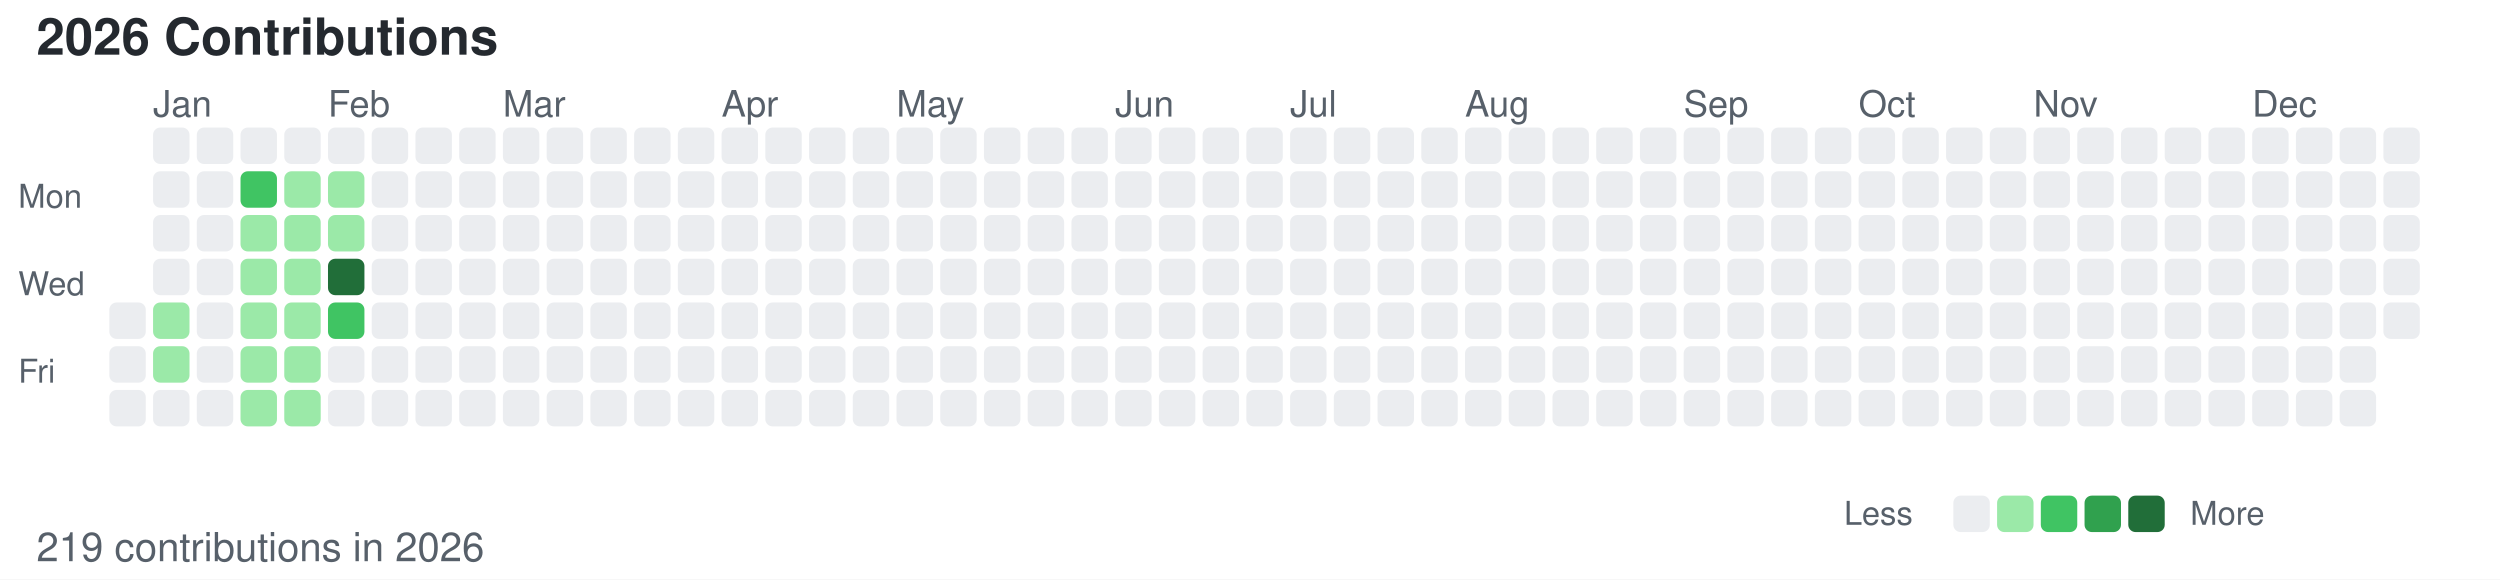
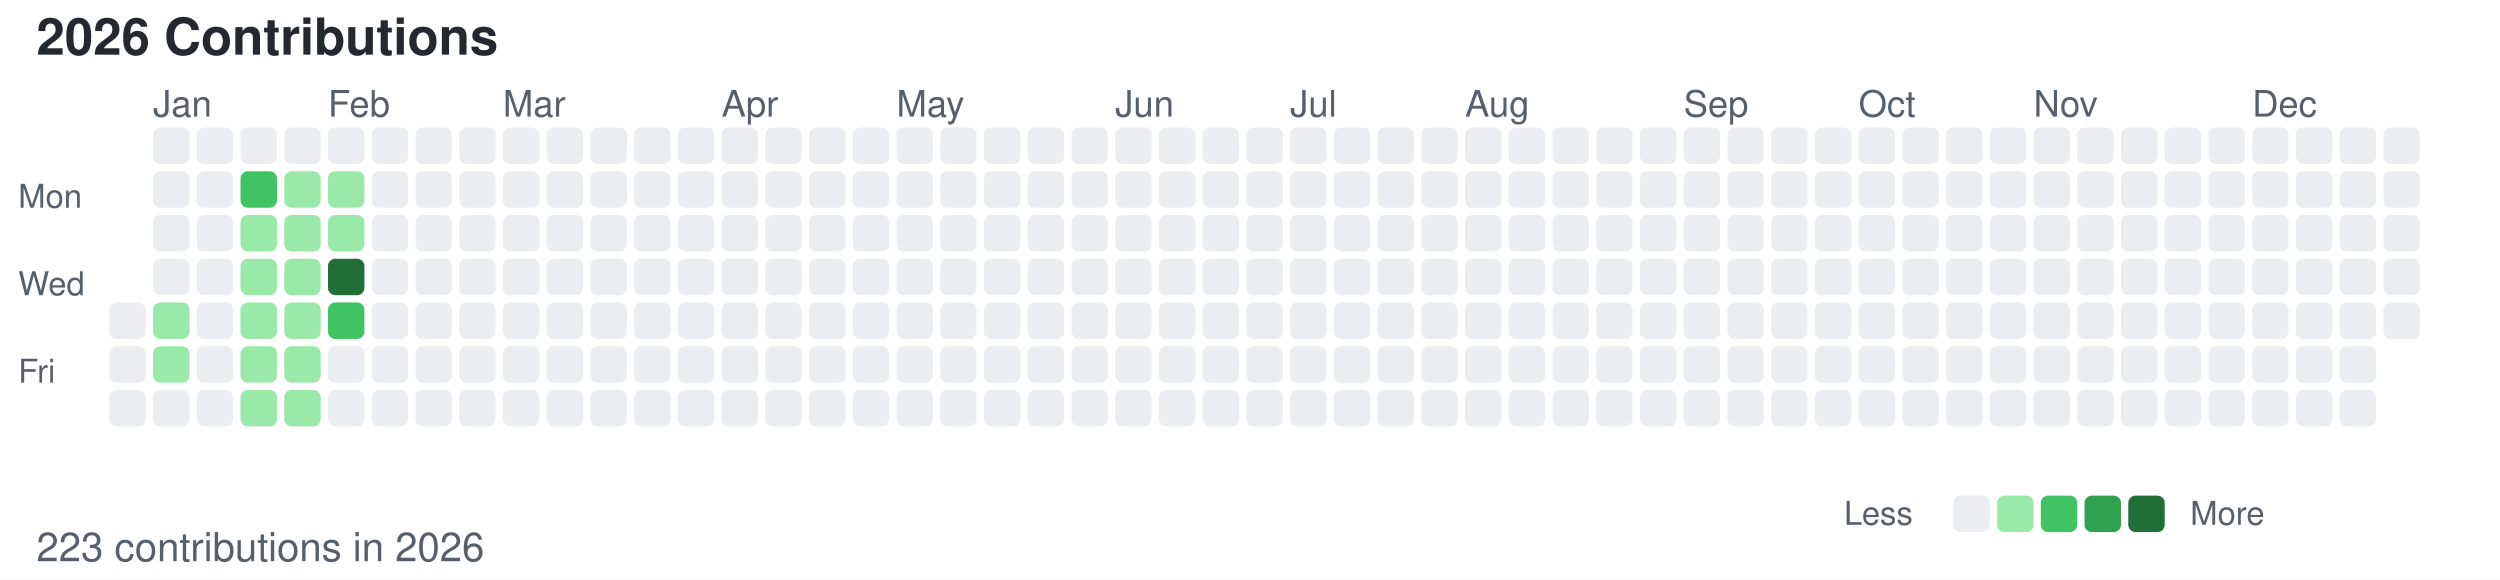
<svg xmlns="http://www.w3.org/2000/svg" width="686" height="159">
  <style>
        /* 默认浅色模式 */
        .bg { fill: #ffffff; }
        .text-primary { fill: #24292f; }
        .text-secondary { fill: #57606a; }
        .level-0 { fill: #ebedf0; }
        .level-1 { fill: #9be9a8; }
        .level-2 { fill: #40c463; }
        .level-3 { fill: #30a14e; }
        .level-4 { fill: #216e39; }
        
        /* 深色模式 */
        @media (prefers-color-scheme: dark) {
            .bg { fill: #0d1117; }
            .text-primary { fill: #c9d1d9; }
            .text-secondary { fill: #8b949e; }
            .level-0 { fill: #161b22; }
            .level-1 { fill: #0e4429; }
            .level-2 { fill: #006d32; }
            .level-3 { fill: #26a641; }
            .level-4 { fill: #39d353; }
        }
    </style>
  <rect width="686" height="159" class="bg" />
  <text x="10" y="15" font-family="-apple-system, BlinkMacSystemFont, Segoe UI, Helvetica, Arial, sans-serif" font-size="14" class="text-primary" font-weight="600">2026 Contributions</text>
  <text x="5" y="57" font-family="-apple-system, BlinkMacSystemFont, Segoe UI, Helvetica, Arial, sans-serif" font-size="9" class="text-secondary" text-anchor="start">Mon</text>
  <text x="5" y="81" font-family="-apple-system, BlinkMacSystemFont, Segoe UI, Helvetica, Arial, sans-serif" font-size="9" class="text-secondary" text-anchor="start">Wed</text>
  <text x="5" y="105" font-family="-apple-system, BlinkMacSystemFont, Segoe UI, Helvetica, Arial, sans-serif" font-size="9" class="text-secondary" text-anchor="start">Fri</text>
  <text x="42" y="32" font-family="-apple-system, BlinkMacSystemFont, Segoe UI, Helvetica, Arial, sans-serif" font-size="10" class="text-secondary">Jan</text>
  <text x="90" y="32" font-family="-apple-system, BlinkMacSystemFont, Segoe UI, Helvetica, Arial, sans-serif" font-size="10" class="text-secondary">Feb</text>
  <text x="138" y="32" font-family="-apple-system, BlinkMacSystemFont, Segoe UI, Helvetica, Arial, sans-serif" font-size="10" class="text-secondary">Mar</text>
  <text x="198" y="32" font-family="-apple-system, BlinkMacSystemFont, Segoe UI, Helvetica, Arial, sans-serif" font-size="10" class="text-secondary">Apr</text>
  <text x="246" y="32" font-family="-apple-system, BlinkMacSystemFont, Segoe UI, Helvetica, Arial, sans-serif" font-size="10" class="text-secondary">May</text>
  <text x="306" y="32" font-family="-apple-system, BlinkMacSystemFont, Segoe UI, Helvetica, Arial, sans-serif" font-size="10" class="text-secondary">Jun</text>
  <text x="354" y="32" font-family="-apple-system, BlinkMacSystemFont, Segoe UI, Helvetica, Arial, sans-serif" font-size="10" class="text-secondary">Jul</text>
  <text x="402" y="32" font-family="-apple-system, BlinkMacSystemFont, Segoe UI, Helvetica, Arial, sans-serif" font-size="10" class="text-secondary">Aug</text>
  <text x="462" y="32" font-family="-apple-system, BlinkMacSystemFont, Segoe UI, Helvetica, Arial, sans-serif" font-size="10" class="text-secondary">Sep</text>
  <text x="510" y="32" font-family="-apple-system, BlinkMacSystemFont, Segoe UI, Helvetica, Arial, sans-serif" font-size="10" class="text-secondary">Oct</text>
  <text x="558" y="32" font-family="-apple-system, BlinkMacSystemFont, Segoe UI, Helvetica, Arial, sans-serif" font-size="10" class="text-secondary">Nov</text>
  <text x="618" y="32" font-family="-apple-system, BlinkMacSystemFont, Segoe UI, Helvetica, Arial, sans-serif" font-size="10" class="text-secondary">Dec</text>
  <rect x="30" y="83" width="10" height="10" class="level-0" rx="2" ry="2" />
  <rect x="30" y="95" width="10" height="10" class="level-0" rx="2" ry="2" />
  <rect x="30" y="107" width="10" height="10" class="level-0" rx="2" ry="2" />
  <rect x="42" y="35" width="10" height="10" class="level-0" rx="2" ry="2" />
  <rect x="42" y="47" width="10" height="10" class="level-0" rx="2" ry="2" />
  <rect x="42" y="59" width="10" height="10" class="level-0" rx="2" ry="2" />
  <rect x="42" y="71" width="10" height="10" class="level-0" rx="2" ry="2" />
  <rect x="42" y="83" width="10" height="10" class="level-1" rx="2" ry="2" />
  <rect x="42" y="95" width="10" height="10" class="level-1" rx="2" ry="2" />
  <rect x="42" y="107" width="10" height="10" class="level-0" rx="2" ry="2" />
  <rect x="54" y="35" width="10" height="10" class="level-0" rx="2" ry="2" />
  <rect x="54" y="47" width="10" height="10" class="level-0" rx="2" ry="2" />
  <rect x="54" y="59" width="10" height="10" class="level-0" rx="2" ry="2" />
  <rect x="54" y="71" width="10" height="10" class="level-0" rx="2" ry="2" />
  <rect x="54" y="83" width="10" height="10" class="level-0" rx="2" ry="2" />
  <rect x="54" y="95" width="10" height="10" class="level-0" rx="2" ry="2" />
  <rect x="54" y="107" width="10" height="10" class="level-0" rx="2" ry="2" />
  <rect x="66" y="35" width="10" height="10" class="level-0" rx="2" ry="2" />
  <rect x="66" y="47" width="10" height="10" class="level-2" rx="2" ry="2" />
  <rect x="66" y="59" width="10" height="10" class="level-1" rx="2" ry="2" />
  <rect x="66" y="71" width="10" height="10" class="level-1" rx="2" ry="2" />
  <rect x="66" y="83" width="10" height="10" class="level-1" rx="2" ry="2" />
  <rect x="66" y="95" width="10" height="10" class="level-1" rx="2" ry="2" />
  <rect x="66" y="107" width="10" height="10" class="level-1" rx="2" ry="2" />
  <rect x="78" y="35" width="10" height="10" class="level-0" rx="2" ry="2" />
  <rect x="78" y="47" width="10" height="10" class="level-1" rx="2" ry="2" />
  <rect x="78" y="59" width="10" height="10" class="level-1" rx="2" ry="2" />
  <rect x="78" y="71" width="10" height="10" class="level-1" rx="2" ry="2" />
  <rect x="78" y="83" width="10" height="10" class="level-1" rx="2" ry="2" />
  <rect x="78" y="95" width="10" height="10" class="level-1" rx="2" ry="2" />
  <rect x="78" y="107" width="10" height="10" class="level-1" rx="2" ry="2" />
  <rect x="90" y="35" width="10" height="10" class="level-0" rx="2" ry="2" />
  <rect x="90" y="47" width="10" height="10" class="level-1" rx="2" ry="2" />
  <rect x="90" y="59" width="10" height="10" class="level-1" rx="2" ry="2" />
  <rect x="90" y="71" width="10" height="10" class="level-4" rx="2" ry="2" />
  <rect x="90" y="83" width="10" height="10" class="level-2" rx="2" ry="2" />
  <rect x="90" y="95" width="10" height="10" class="level-0" rx="2" ry="2" />
  <rect x="90" y="107" width="10" height="10" class="level-0" rx="2" ry="2" />
  <rect x="102" y="35" width="10" height="10" class="level-0" rx="2" ry="2" />
  <rect x="102" y="47" width="10" height="10" class="level-0" rx="2" ry="2" />
  <rect x="102" y="59" width="10" height="10" class="level-0" rx="2" ry="2" />
  <rect x="102" y="71" width="10" height="10" class="level-0" rx="2" ry="2" />
  <rect x="102" y="83" width="10" height="10" class="level-0" rx="2" ry="2" />
  <rect x="102" y="95" width="10" height="10" class="level-0" rx="2" ry="2" />
  <rect x="102" y="107" width="10" height="10" class="level-0" rx="2" ry="2" />
  <rect x="114" y="35" width="10" height="10" class="level-0" rx="2" ry="2" />
  <rect x="114" y="47" width="10" height="10" class="level-0" rx="2" ry="2" />
  <rect x="114" y="59" width="10" height="10" class="level-0" rx="2" ry="2" />
  <rect x="114" y="71" width="10" height="10" class="level-0" rx="2" ry="2" />
  <rect x="114" y="83" width="10" height="10" class="level-0" rx="2" ry="2" />
  <rect x="114" y="95" width="10" height="10" class="level-0" rx="2" ry="2" />
  <rect x="114" y="107" width="10" height="10" class="level-0" rx="2" ry="2" />
  <rect x="126" y="35" width="10" height="10" class="level-0" rx="2" ry="2" />
  <rect x="126" y="47" width="10" height="10" class="level-0" rx="2" ry="2" />
  <rect x="126" y="59" width="10" height="10" class="level-0" rx="2" ry="2" />
  <rect x="126" y="71" width="10" height="10" class="level-0" rx="2" ry="2" />
  <rect x="126" y="83" width="10" height="10" class="level-0" rx="2" ry="2" />
  <rect x="126" y="95" width="10" height="10" class="level-0" rx="2" ry="2" />
  <rect x="126" y="107" width="10" height="10" class="level-0" rx="2" ry="2" />
  <rect x="138" y="35" width="10" height="10" class="level-0" rx="2" ry="2" />
  <rect x="138" y="47" width="10" height="10" class="level-0" rx="2" ry="2" />
  <rect x="138" y="59" width="10" height="10" class="level-0" rx="2" ry="2" />
  <rect x="138" y="71" width="10" height="10" class="level-0" rx="2" ry="2" />
  <rect x="138" y="83" width="10" height="10" class="level-0" rx="2" ry="2" />
  <rect x="138" y="95" width="10" height="10" class="level-0" rx="2" ry="2" />
  <rect x="138" y="107" width="10" height="10" class="level-0" rx="2" ry="2" />
  <rect x="150" y="35" width="10" height="10" class="level-0" rx="2" ry="2" />
  <rect x="150" y="47" width="10" height="10" class="level-0" rx="2" ry="2" />
  <rect x="150" y="59" width="10" height="10" class="level-0" rx="2" ry="2" />
  <rect x="150" y="71" width="10" height="10" class="level-0" rx="2" ry="2" />
  <rect x="150" y="83" width="10" height="10" class="level-0" rx="2" ry="2" />
  <rect x="150" y="95" width="10" height="10" class="level-0" rx="2" ry="2" />
  <rect x="150" y="107" width="10" height="10" class="level-0" rx="2" ry="2" />
  <rect x="162" y="35" width="10" height="10" class="level-0" rx="2" ry="2" />
  <rect x="162" y="47" width="10" height="10" class="level-0" rx="2" ry="2" />
  <rect x="162" y="59" width="10" height="10" class="level-0" rx="2" ry="2" />
  <rect x="162" y="71" width="10" height="10" class="level-0" rx="2" ry="2" />
  <rect x="162" y="83" width="10" height="10" class="level-0" rx="2" ry="2" />
  <rect x="162" y="95" width="10" height="10" class="level-0" rx="2" ry="2" />
  <rect x="162" y="107" width="10" height="10" class="level-0" rx="2" ry="2" />
  <rect x="174" y="35" width="10" height="10" class="level-0" rx="2" ry="2" />
  <rect x="174" y="47" width="10" height="10" class="level-0" rx="2" ry="2" />
  <rect x="174" y="59" width="10" height="10" class="level-0" rx="2" ry="2" />
  <rect x="174" y="71" width="10" height="10" class="level-0" rx="2" ry="2" />
  <rect x="174" y="83" width="10" height="10" class="level-0" rx="2" ry="2" />
  <rect x="174" y="95" width="10" height="10" class="level-0" rx="2" ry="2" />
  <rect x="174" y="107" width="10" height="10" class="level-0" rx="2" ry="2" />
  <rect x="186" y="35" width="10" height="10" class="level-0" rx="2" ry="2" />
  <rect x="186" y="47" width="10" height="10" class="level-0" rx="2" ry="2" />
  <rect x="186" y="59" width="10" height="10" class="level-0" rx="2" ry="2" />
  <rect x="186" y="71" width="10" height="10" class="level-0" rx="2" ry="2" />
  <rect x="186" y="83" width="10" height="10" class="level-0" rx="2" ry="2" />
  <rect x="186" y="95" width="10" height="10" class="level-0" rx="2" ry="2" />
  <rect x="186" y="107" width="10" height="10" class="level-0" rx="2" ry="2" />
  <rect x="198" y="35" width="10" height="10" class="level-0" rx="2" ry="2" />
  <rect x="198" y="47" width="10" height="10" class="level-0" rx="2" ry="2" />
  <rect x="198" y="59" width="10" height="10" class="level-0" rx="2" ry="2" />
  <rect x="198" y="71" width="10" height="10" class="level-0" rx="2" ry="2" />
  <rect x="198" y="83" width="10" height="10" class="level-0" rx="2" ry="2" />
  <rect x="198" y="95" width="10" height="10" class="level-0" rx="2" ry="2" />
  <rect x="198" y="107" width="10" height="10" class="level-0" rx="2" ry="2" />
  <rect x="210" y="35" width="10" height="10" class="level-0" rx="2" ry="2" />
  <rect x="210" y="47" width="10" height="10" class="level-0" rx="2" ry="2" />
  <rect x="210" y="59" width="10" height="10" class="level-0" rx="2" ry="2" />
  <rect x="210" y="71" width="10" height="10" class="level-0" rx="2" ry="2" />
  <rect x="210" y="83" width="10" height="10" class="level-0" rx="2" ry="2" />
  <rect x="210" y="95" width="10" height="10" class="level-0" rx="2" ry="2" />
  <rect x="210" y="107" width="10" height="10" class="level-0" rx="2" ry="2" />
  <rect x="222" y="35" width="10" height="10" class="level-0" rx="2" ry="2" />
  <rect x="222" y="47" width="10" height="10" class="level-0" rx="2" ry="2" />
  <rect x="222" y="59" width="10" height="10" class="level-0" rx="2" ry="2" />
  <rect x="222" y="71" width="10" height="10" class="level-0" rx="2" ry="2" />
  <rect x="222" y="83" width="10" height="10" class="level-0" rx="2" ry="2" />
  <rect x="222" y="95" width="10" height="10" class="level-0" rx="2" ry="2" />
  <rect x="222" y="107" width="10" height="10" class="level-0" rx="2" ry="2" />
  <rect x="234" y="35" width="10" height="10" class="level-0" rx="2" ry="2" />
  <rect x="234" y="47" width="10" height="10" class="level-0" rx="2" ry="2" />
  <rect x="234" y="59" width="10" height="10" class="level-0" rx="2" ry="2" />
  <rect x="234" y="71" width="10" height="10" class="level-0" rx="2" ry="2" />
  <rect x="234" y="83" width="10" height="10" class="level-0" rx="2" ry="2" />
  <rect x="234" y="95" width="10" height="10" class="level-0" rx="2" ry="2" />
  <rect x="234" y="107" width="10" height="10" class="level-0" rx="2" ry="2" />
  <rect x="246" y="35" width="10" height="10" class="level-0" rx="2" ry="2" />
  <rect x="246" y="47" width="10" height="10" class="level-0" rx="2" ry="2" />
  <rect x="246" y="59" width="10" height="10" class="level-0" rx="2" ry="2" />
  <rect x="246" y="71" width="10" height="10" class="level-0" rx="2" ry="2" />
  <rect x="246" y="83" width="10" height="10" class="level-0" rx="2" ry="2" />
  <rect x="246" y="95" width="10" height="10" class="level-0" rx="2" ry="2" />
  <rect x="246" y="107" width="10" height="10" class="level-0" rx="2" ry="2" />
  <rect x="258" y="35" width="10" height="10" class="level-0" rx="2" ry="2" />
  <rect x="258" y="47" width="10" height="10" class="level-0" rx="2" ry="2" />
  <rect x="258" y="59" width="10" height="10" class="level-0" rx="2" ry="2" />
  <rect x="258" y="71" width="10" height="10" class="level-0" rx="2" ry="2" />
  <rect x="258" y="83" width="10" height="10" class="level-0" rx="2" ry="2" />
  <rect x="258" y="95" width="10" height="10" class="level-0" rx="2" ry="2" />
  <rect x="258" y="107" width="10" height="10" class="level-0" rx="2" ry="2" />
  <rect x="270" y="35" width="10" height="10" class="level-0" rx="2" ry="2" />
  <rect x="270" y="47" width="10" height="10" class="level-0" rx="2" ry="2" />
  <rect x="270" y="59" width="10" height="10" class="level-0" rx="2" ry="2" />
  <rect x="270" y="71" width="10" height="10" class="level-0" rx="2" ry="2" />
  <rect x="270" y="83" width="10" height="10" class="level-0" rx="2" ry="2" />
  <rect x="270" y="95" width="10" height="10" class="level-0" rx="2" ry="2" />
  <rect x="270" y="107" width="10" height="10" class="level-0" rx="2" ry="2" />
  <rect x="282" y="35" width="10" height="10" class="level-0" rx="2" ry="2" />
  <rect x="282" y="47" width="10" height="10" class="level-0" rx="2" ry="2" />
  <rect x="282" y="59" width="10" height="10" class="level-0" rx="2" ry="2" />
  <rect x="282" y="71" width="10" height="10" class="level-0" rx="2" ry="2" />
  <rect x="282" y="83" width="10" height="10" class="level-0" rx="2" ry="2" />
  <rect x="282" y="95" width="10" height="10" class="level-0" rx="2" ry="2" />
  <rect x="282" y="107" width="10" height="10" class="level-0" rx="2" ry="2" />
  <rect x="294" y="35" width="10" height="10" class="level-0" rx="2" ry="2" />
  <rect x="294" y="47" width="10" height="10" class="level-0" rx="2" ry="2" />
  <rect x="294" y="59" width="10" height="10" class="level-0" rx="2" ry="2" />
  <rect x="294" y="71" width="10" height="10" class="level-0" rx="2" ry="2" />
  <rect x="294" y="83" width="10" height="10" class="level-0" rx="2" ry="2" />
  <rect x="294" y="95" width="10" height="10" class="level-0" rx="2" ry="2" />
  <rect x="294" y="107" width="10" height="10" class="level-0" rx="2" ry="2" />
  <rect x="306" y="35" width="10" height="10" class="level-0" rx="2" ry="2" />
  <rect x="306" y="47" width="10" height="10" class="level-0" rx="2" ry="2" />
  <rect x="306" y="59" width="10" height="10" class="level-0" rx="2" ry="2" />
  <rect x="306" y="71" width="10" height="10" class="level-0" rx="2" ry="2" />
  <rect x="306" y="83" width="10" height="10" class="level-0" rx="2" ry="2" />
  <rect x="306" y="95" width="10" height="10" class="level-0" rx="2" ry="2" />
  <rect x="306" y="107" width="10" height="10" class="level-0" rx="2" ry="2" />
  <rect x="318" y="35" width="10" height="10" class="level-0" rx="2" ry="2" />
  <rect x="318" y="47" width="10" height="10" class="level-0" rx="2" ry="2" />
  <rect x="318" y="59" width="10" height="10" class="level-0" rx="2" ry="2" />
  <rect x="318" y="71" width="10" height="10" class="level-0" rx="2" ry="2" />
  <rect x="318" y="83" width="10" height="10" class="level-0" rx="2" ry="2" />
  <rect x="318" y="95" width="10" height="10" class="level-0" rx="2" ry="2" />
  <rect x="318" y="107" width="10" height="10" class="level-0" rx="2" ry="2" />
  <rect x="330" y="35" width="10" height="10" class="level-0" rx="2" ry="2" />
  <rect x="330" y="47" width="10" height="10" class="level-0" rx="2" ry="2" />
  <rect x="330" y="59" width="10" height="10" class="level-0" rx="2" ry="2" />
  <rect x="330" y="71" width="10" height="10" class="level-0" rx="2" ry="2" />
  <rect x="330" y="83" width="10" height="10" class="level-0" rx="2" ry="2" />
  <rect x="330" y="95" width="10" height="10" class="level-0" rx="2" ry="2" />
  <rect x="330" y="107" width="10" height="10" class="level-0" rx="2" ry="2" />
  <rect x="342" y="35" width="10" height="10" class="level-0" rx="2" ry="2" />
  <rect x="342" y="47" width="10" height="10" class="level-0" rx="2" ry="2" />
  <rect x="342" y="59" width="10" height="10" class="level-0" rx="2" ry="2" />
  <rect x="342" y="71" width="10" height="10" class="level-0" rx="2" ry="2" />
  <rect x="342" y="83" width="10" height="10" class="level-0" rx="2" ry="2" />
  <rect x="342" y="95" width="10" height="10" class="level-0" rx="2" ry="2" />
  <rect x="342" y="107" width="10" height="10" class="level-0" rx="2" ry="2" />
  <rect x="354" y="35" width="10" height="10" class="level-0" rx="2" ry="2" />
  <rect x="354" y="47" width="10" height="10" class="level-0" rx="2" ry="2" />
  <rect x="354" y="59" width="10" height="10" class="level-0" rx="2" ry="2" />
  <rect x="354" y="71" width="10" height="10" class="level-0" rx="2" ry="2" />
  <rect x="354" y="83" width="10" height="10" class="level-0" rx="2" ry="2" />
  <rect x="354" y="95" width="10" height="10" class="level-0" rx="2" ry="2" />
  <rect x="354" y="107" width="10" height="10" class="level-0" rx="2" ry="2" />
  <rect x="366" y="35" width="10" height="10" class="level-0" rx="2" ry="2" />
  <rect x="366" y="47" width="10" height="10" class="level-0" rx="2" ry="2" />
  <rect x="366" y="59" width="10" height="10" class="level-0" rx="2" ry="2" />
  <rect x="366" y="71" width="10" height="10" class="level-0" rx="2" ry="2" />
  <rect x="366" y="83" width="10" height="10" class="level-0" rx="2" ry="2" />
  <rect x="366" y="95" width="10" height="10" class="level-0" rx="2" ry="2" />
  <rect x="366" y="107" width="10" height="10" class="level-0" rx="2" ry="2" />
  <rect x="378" y="35" width="10" height="10" class="level-0" rx="2" ry="2" />
  <rect x="378" y="47" width="10" height="10" class="level-0" rx="2" ry="2" />
  <rect x="378" y="59" width="10" height="10" class="level-0" rx="2" ry="2" />
  <rect x="378" y="71" width="10" height="10" class="level-0" rx="2" ry="2" />
  <rect x="378" y="83" width="10" height="10" class="level-0" rx="2" ry="2" />
  <rect x="378" y="95" width="10" height="10" class="level-0" rx="2" ry="2" />
  <rect x="378" y="107" width="10" height="10" class="level-0" rx="2" ry="2" />
  <rect x="390" y="35" width="10" height="10" class="level-0" rx="2" ry="2" />
  <rect x="390" y="47" width="10" height="10" class="level-0" rx="2" ry="2" />
  <rect x="390" y="59" width="10" height="10" class="level-0" rx="2" ry="2" />
  <rect x="390" y="71" width="10" height="10" class="level-0" rx="2" ry="2" />
  <rect x="390" y="83" width="10" height="10" class="level-0" rx="2" ry="2" />
  <rect x="390" y="95" width="10" height="10" class="level-0" rx="2" ry="2" />
  <rect x="390" y="107" width="10" height="10" class="level-0" rx="2" ry="2" />
  <rect x="402" y="35" width="10" height="10" class="level-0" rx="2" ry="2" />
  <rect x="402" y="47" width="10" height="10" class="level-0" rx="2" ry="2" />
  <rect x="402" y="59" width="10" height="10" class="level-0" rx="2" ry="2" />
  <rect x="402" y="71" width="10" height="10" class="level-0" rx="2" ry="2" />
  <rect x="402" y="83" width="10" height="10" class="level-0" rx="2" ry="2" />
  <rect x="402" y="95" width="10" height="10" class="level-0" rx="2" ry="2" />
  <rect x="402" y="107" width="10" height="10" class="level-0" rx="2" ry="2" />
  <rect x="414" y="35" width="10" height="10" class="level-0" rx="2" ry="2" />
  <rect x="414" y="47" width="10" height="10" class="level-0" rx="2" ry="2" />
  <rect x="414" y="59" width="10" height="10" class="level-0" rx="2" ry="2" />
  <rect x="414" y="71" width="10" height="10" class="level-0" rx="2" ry="2" />
  <rect x="414" y="83" width="10" height="10" class="level-0" rx="2" ry="2" />
  <rect x="414" y="95" width="10" height="10" class="level-0" rx="2" ry="2" />
  <rect x="414" y="107" width="10" height="10" class="level-0" rx="2" ry="2" />
  <rect x="426" y="35" width="10" height="10" class="level-0" rx="2" ry="2" />
  <rect x="426" y="47" width="10" height="10" class="level-0" rx="2" ry="2" />
  <rect x="426" y="59" width="10" height="10" class="level-0" rx="2" ry="2" />
  <rect x="426" y="71" width="10" height="10" class="level-0" rx="2" ry="2" />
  <rect x="426" y="83" width="10" height="10" class="level-0" rx="2" ry="2" />
  <rect x="426" y="95" width="10" height="10" class="level-0" rx="2" ry="2" />
  <rect x="426" y="107" width="10" height="10" class="level-0" rx="2" ry="2" />
  <rect x="438" y="35" width="10" height="10" class="level-0" rx="2" ry="2" />
  <rect x="438" y="47" width="10" height="10" class="level-0" rx="2" ry="2" />
  <rect x="438" y="59" width="10" height="10" class="level-0" rx="2" ry="2" />
  <rect x="438" y="71" width="10" height="10" class="level-0" rx="2" ry="2" />
  <rect x="438" y="83" width="10" height="10" class="level-0" rx="2" ry="2" />
  <rect x="438" y="95" width="10" height="10" class="level-0" rx="2" ry="2" />
  <rect x="438" y="107" width="10" height="10" class="level-0" rx="2" ry="2" />
  <rect x="450" y="35" width="10" height="10" class="level-0" rx="2" ry="2" />
  <rect x="450" y="47" width="10" height="10" class="level-0" rx="2" ry="2" />
  <rect x="450" y="59" width="10" height="10" class="level-0" rx="2" ry="2" />
  <rect x="450" y="71" width="10" height="10" class="level-0" rx="2" ry="2" />
  <rect x="450" y="83" width="10" height="10" class="level-0" rx="2" ry="2" />
  <rect x="450" y="95" width="10" height="10" class="level-0" rx="2" ry="2" />
  <rect x="450" y="107" width="10" height="10" class="level-0" rx="2" ry="2" />
  <rect x="462" y="35" width="10" height="10" class="level-0" rx="2" ry="2" />
  <rect x="462" y="47" width="10" height="10" class="level-0" rx="2" ry="2" />
  <rect x="462" y="59" width="10" height="10" class="level-0" rx="2" ry="2" />
  <rect x="462" y="71" width="10" height="10" class="level-0" rx="2" ry="2" />
  <rect x="462" y="83" width="10" height="10" class="level-0" rx="2" ry="2" />
  <rect x="462" y="95" width="10" height="10" class="level-0" rx="2" ry="2" />
  <rect x="462" y="107" width="10" height="10" class="level-0" rx="2" ry="2" />
  <rect x="474" y="35" width="10" height="10" class="level-0" rx="2" ry="2" />
  <rect x="474" y="47" width="10" height="10" class="level-0" rx="2" ry="2" />
  <rect x="474" y="59" width="10" height="10" class="level-0" rx="2" ry="2" />
  <rect x="474" y="71" width="10" height="10" class="level-0" rx="2" ry="2" />
  <rect x="474" y="83" width="10" height="10" class="level-0" rx="2" ry="2" />
  <rect x="474" y="95" width="10" height="10" class="level-0" rx="2" ry="2" />
  <rect x="474" y="107" width="10" height="10" class="level-0" rx="2" ry="2" />
  <rect x="486" y="35" width="10" height="10" class="level-0" rx="2" ry="2" />
  <rect x="486" y="47" width="10" height="10" class="level-0" rx="2" ry="2" />
  <rect x="486" y="59" width="10" height="10" class="level-0" rx="2" ry="2" />
  <rect x="486" y="71" width="10" height="10" class="level-0" rx="2" ry="2" />
  <rect x="486" y="83" width="10" height="10" class="level-0" rx="2" ry="2" />
  <rect x="486" y="95" width="10" height="10" class="level-0" rx="2" ry="2" />
  <rect x="486" y="107" width="10" height="10" class="level-0" rx="2" ry="2" />
  <rect x="498" y="35" width="10" height="10" class="level-0" rx="2" ry="2" />
  <rect x="498" y="47" width="10" height="10" class="level-0" rx="2" ry="2" />
  <rect x="498" y="59" width="10" height="10" class="level-0" rx="2" ry="2" />
  <rect x="498" y="71" width="10" height="10" class="level-0" rx="2" ry="2" />
  <rect x="498" y="83" width="10" height="10" class="level-0" rx="2" ry="2" />
  <rect x="498" y="95" width="10" height="10" class="level-0" rx="2" ry="2" />
  <rect x="498" y="107" width="10" height="10" class="level-0" rx="2" ry="2" />
  <rect x="510" y="35" width="10" height="10" class="level-0" rx="2" ry="2" />
  <rect x="510" y="47" width="10" height="10" class="level-0" rx="2" ry="2" />
  <rect x="510" y="59" width="10" height="10" class="level-0" rx="2" ry="2" />
  <rect x="510" y="71" width="10" height="10" class="level-0" rx="2" ry="2" />
  <rect x="510" y="83" width="10" height="10" class="level-0" rx="2" ry="2" />
  <rect x="510" y="95" width="10" height="10" class="level-0" rx="2" ry="2" />
  <rect x="510" y="107" width="10" height="10" class="level-0" rx="2" ry="2" />
  <rect x="522" y="35" width="10" height="10" class="level-0" rx="2" ry="2" />
  <rect x="522" y="47" width="10" height="10" class="level-0" rx="2" ry="2" />
  <rect x="522" y="59" width="10" height="10" class="level-0" rx="2" ry="2" />
  <rect x="522" y="71" width="10" height="10" class="level-0" rx="2" ry="2" />
  <rect x="522" y="83" width="10" height="10" class="level-0" rx="2" ry="2" />
  <rect x="522" y="95" width="10" height="10" class="level-0" rx="2" ry="2" />
  <rect x="522" y="107" width="10" height="10" class="level-0" rx="2" ry="2" />
  <rect x="534" y="35" width="10" height="10" class="level-0" rx="2" ry="2" />
  <rect x="534" y="47" width="10" height="10" class="level-0" rx="2" ry="2" />
  <rect x="534" y="59" width="10" height="10" class="level-0" rx="2" ry="2" />
  <rect x="534" y="71" width="10" height="10" class="level-0" rx="2" ry="2" />
  <rect x="534" y="83" width="10" height="10" class="level-0" rx="2" ry="2" />
  <rect x="534" y="95" width="10" height="10" class="level-0" rx="2" ry="2" />
  <rect x="534" y="107" width="10" height="10" class="level-0" rx="2" ry="2" />
  <rect x="546" y="35" width="10" height="10" class="level-0" rx="2" ry="2" />
  <rect x="546" y="47" width="10" height="10" class="level-0" rx="2" ry="2" />
  <rect x="546" y="59" width="10" height="10" class="level-0" rx="2" ry="2" />
  <rect x="546" y="71" width="10" height="10" class="level-0" rx="2" ry="2" />
  <rect x="546" y="83" width="10" height="10" class="level-0" rx="2" ry="2" />
  <rect x="546" y="95" width="10" height="10" class="level-0" rx="2" ry="2" />
  <rect x="546" y="107" width="10" height="10" class="level-0" rx="2" ry="2" />
  <rect x="558" y="35" width="10" height="10" class="level-0" rx="2" ry="2" />
  <rect x="558" y="47" width="10" height="10" class="level-0" rx="2" ry="2" />
  <rect x="558" y="59" width="10" height="10" class="level-0" rx="2" ry="2" />
  <rect x="558" y="71" width="10" height="10" class="level-0" rx="2" ry="2" />
  <rect x="558" y="83" width="10" height="10" class="level-0" rx="2" ry="2" />
  <rect x="558" y="95" width="10" height="10" class="level-0" rx="2" ry="2" />
  <rect x="558" y="107" width="10" height="10" class="level-0" rx="2" ry="2" />
  <rect x="570" y="35" width="10" height="10" class="level-0" rx="2" ry="2" />
  <rect x="570" y="47" width="10" height="10" class="level-0" rx="2" ry="2" />
  <rect x="570" y="59" width="10" height="10" class="level-0" rx="2" ry="2" />
  <rect x="570" y="71" width="10" height="10" class="level-0" rx="2" ry="2" />
  <rect x="570" y="83" width="10" height="10" class="level-0" rx="2" ry="2" />
  <rect x="570" y="95" width="10" height="10" class="level-0" rx="2" ry="2" />
  <rect x="570" y="107" width="10" height="10" class="level-0" rx="2" ry="2" />
  <rect x="582" y="35" width="10" height="10" class="level-0" rx="2" ry="2" />
  <rect x="582" y="47" width="10" height="10" class="level-0" rx="2" ry="2" />
  <rect x="582" y="59" width="10" height="10" class="level-0" rx="2" ry="2" />
  <rect x="582" y="71" width="10" height="10" class="level-0" rx="2" ry="2" />
  <rect x="582" y="83" width="10" height="10" class="level-0" rx="2" ry="2" />
  <rect x="582" y="95" width="10" height="10" class="level-0" rx="2" ry="2" />
  <rect x="582" y="107" width="10" height="10" class="level-0" rx="2" ry="2" />
  <rect x="594" y="35" width="10" height="10" class="level-0" rx="2" ry="2" />
  <rect x="594" y="47" width="10" height="10" class="level-0" rx="2" ry="2" />
  <rect x="594" y="59" width="10" height="10" class="level-0" rx="2" ry="2" />
  <rect x="594" y="71" width="10" height="10" class="level-0" rx="2" ry="2" />
  <rect x="594" y="83" width="10" height="10" class="level-0" rx="2" ry="2" />
  <rect x="594" y="95" width="10" height="10" class="level-0" rx="2" ry="2" />
  <rect x="594" y="107" width="10" height="10" class="level-0" rx="2" ry="2" />
  <rect x="606" y="35" width="10" height="10" class="level-0" rx="2" ry="2" />
  <rect x="606" y="47" width="10" height="10" class="level-0" rx="2" ry="2" />
  <rect x="606" y="59" width="10" height="10" class="level-0" rx="2" ry="2" />
  <rect x="606" y="71" width="10" height="10" class="level-0" rx="2" ry="2" />
  <rect x="606" y="83" width="10" height="10" class="level-0" rx="2" ry="2" />
  <rect x="606" y="95" width="10" height="10" class="level-0" rx="2" ry="2" />
  <rect x="606" y="107" width="10" height="10" class="level-0" rx="2" ry="2" />
  <rect x="618" y="35" width="10" height="10" class="level-0" rx="2" ry="2" />
  <rect x="618" y="47" width="10" height="10" class="level-0" rx="2" ry="2" />
  <rect x="618" y="59" width="10" height="10" class="level-0" rx="2" ry="2" />
  <rect x="618" y="71" width="10" height="10" class="level-0" rx="2" ry="2" />
  <rect x="618" y="83" width="10" height="10" class="level-0" rx="2" ry="2" />
  <rect x="618" y="95" width="10" height="10" class="level-0" rx="2" ry="2" />
  <rect x="618" y="107" width="10" height="10" class="level-0" rx="2" ry="2" />
  <rect x="630" y="35" width="10" height="10" class="level-0" rx="2" ry="2" />
  <rect x="630" y="47" width="10" height="10" class="level-0" rx="2" ry="2" />
  <rect x="630" y="59" width="10" height="10" class="level-0" rx="2" ry="2" />
  <rect x="630" y="71" width="10" height="10" class="level-0" rx="2" ry="2" />
  <rect x="630" y="83" width="10" height="10" class="level-0" rx="2" ry="2" />
  <rect x="630" y="95" width="10" height="10" class="level-0" rx="2" ry="2" />
  <rect x="630" y="107" width="10" height="10" class="level-0" rx="2" ry="2" />
  <rect x="642" y="35" width="10" height="10" class="level-0" rx="2" ry="2" />
  <rect x="642" y="47" width="10" height="10" class="level-0" rx="2" ry="2" />
  <rect x="642" y="59" width="10" height="10" class="level-0" rx="2" ry="2" />
  <rect x="642" y="71" width="10" height="10" class="level-0" rx="2" ry="2" />
  <rect x="642" y="83" width="10" height="10" class="level-0" rx="2" ry="2" />
  <rect x="642" y="95" width="10" height="10" class="level-0" rx="2" ry="2" />
  <rect x="642" y="107" width="10" height="10" class="level-0" rx="2" ry="2" />
  <rect x="654" y="35" width="10" height="10" class="level-0" rx="2" ry="2" />
  <rect x="654" y="47" width="10" height="10" class="level-0" rx="2" ry="2" />
  <rect x="654" y="59" width="10" height="10" class="level-0" rx="2" ry="2" />
  <rect x="654" y="71" width="10" height="10" class="level-0" rx="2" ry="2" />
  <rect x="654" y="83" width="10" height="10" class="level-0" rx="2" ry="2" />
  <text x="506" y="144" font-family="-apple-system, BlinkMacSystemFont, Segoe UI, Helvetica, Arial, sans-serif" font-size="9" class="text-secondary">Less</text>
  <rect x="536" y="136" width="10" height="10" class="level-0" rx="2" ry="2" />
  <rect x="548" y="136" width="10" height="10" class="level-1" rx="2" ry="2" />
  <rect x="560" y="136" width="10" height="10" class="level-2" rx="2" ry="2" />
  <rect x="572" y="136" width="10" height="10" class="level-3" rx="2" ry="2" />
  <rect x="584" y="136" width="10" height="10" class="level-4" rx="2" ry="2" />
  <text x="601" y="144" font-family="-apple-system, BlinkMacSystemFont, Segoe UI, Helvetica, Arial, sans-serif" font-size="9" class="text-secondary">More</text>
-   <text x="10" y="154" font-family="-apple-system, BlinkMacSystemFont, Segoe UI, Helvetica, Arial, sans-serif" font-size="11" class="text-secondary">219 contributions in 2026</text>
+   <text x="10" y="154" font-family="-apple-system, BlinkMacSystemFont, Segoe UI, Helvetica, Arial, sans-serif" font-size="11" class="text-secondary">223 contributions in 2026</text>
</svg>
